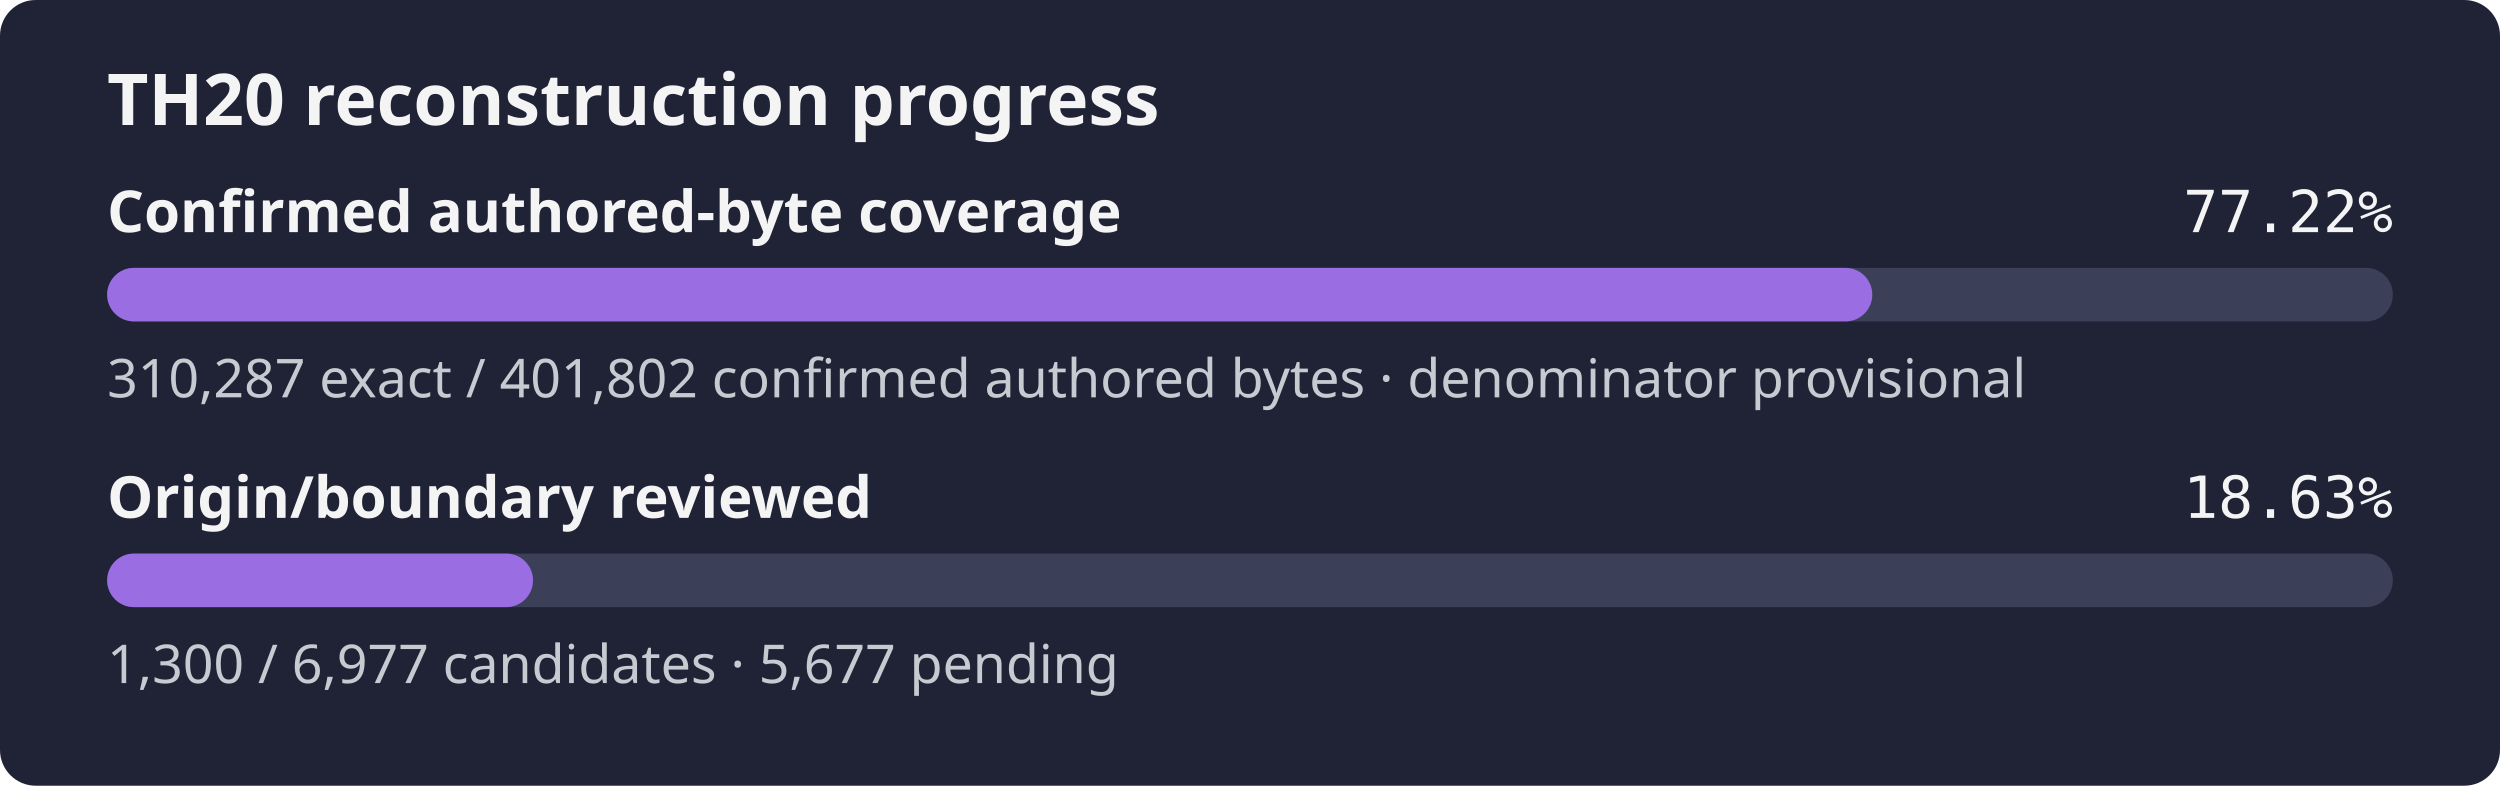
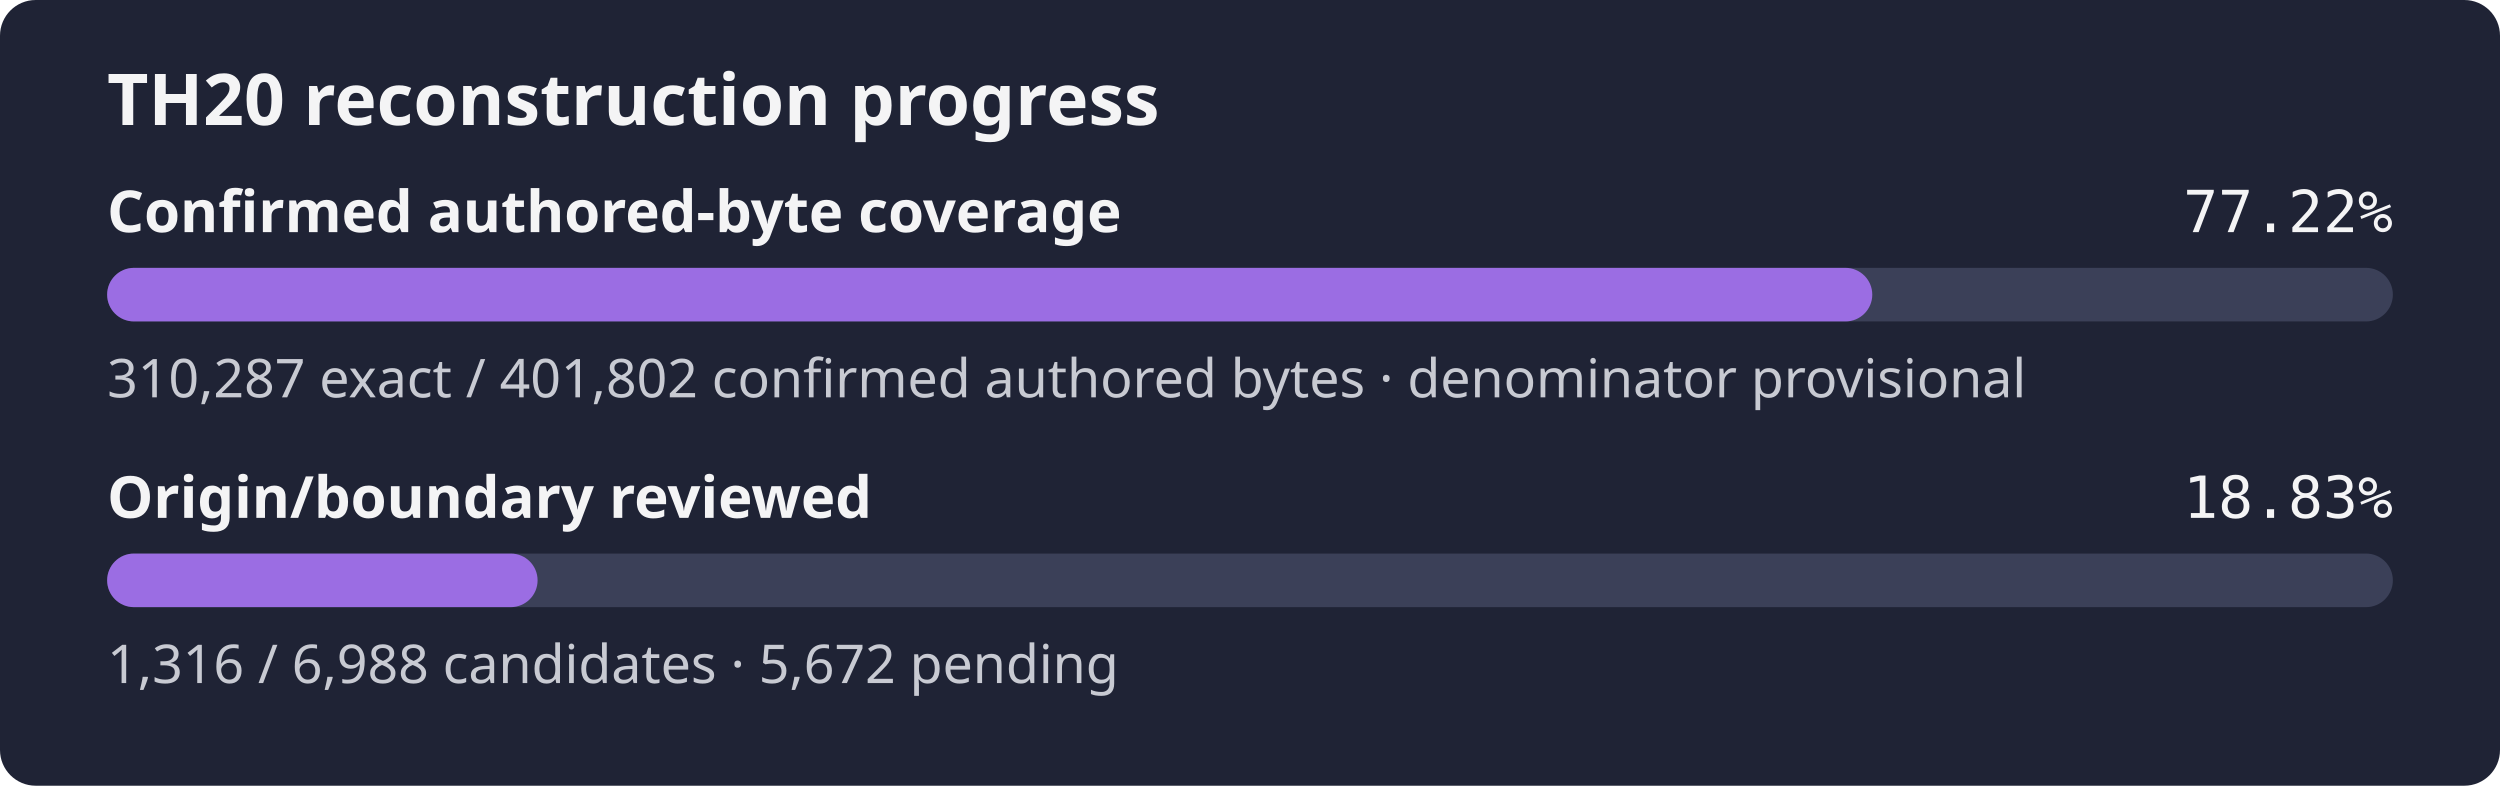
- <svg xmlns="http://www.w3.org/2000/svg" width="560" height="176" role="img" aria-label="TH20 reconstruction progress: 77.22% of the confirmed authored-byte set is exact, origin review 18.63%">
+ <svg xmlns="http://www.w3.org/2000/svg" width="560" height="176" role="img" aria-label="TH20 reconstruction progress: 77.22% of the confirmed authored-byte set is exact, origin review 18.83%">
  <rect width="560" height="176" rx="8" fill="#1f2335" />
  <text x="24" y="28" fill="#f4f4f5" font-family="sans-serif" font-size="16" font-weight="600">TH20 reconstruction progress</text>
  <text x="24" y="52" fill="#f4f4f5" font-family="sans-serif" font-size="13" font-weight="600">Confirmed authored-byte coverage</text>
  <text x="536" y="52" fill="#f4f4f5" text-anchor="end" font-family="monospace" font-size="13">77.22%</text>
  <rect x="24" y="60" width="512" height="12" rx="6" fill="#3b4058" />
  <rect x="24" y="60" width="395.39" height="12" rx="6" fill="#9b6de3" />
  <text x="24" y="89" fill="#c8cad2" font-family="sans-serif" font-size="12">310,287 exact / 401,802 confirmed authored bytes · denominator provisional</text>
  <text x="24" y="116" fill="#f4f4f5" font-family="sans-serif" font-size="13" font-weight="600">Origin/boundary reviewed</text>
-   <text x="536" y="116" fill="#f4f4f5" text-anchor="end" font-family="monospace" font-size="13">18.63%</text>
+   <text x="536" y="116" fill="#f4f4f5" text-anchor="end" font-family="monospace" font-size="13">18.83%</text>
  <rect x="24" y="124" width="512" height="12" rx="6" fill="#3b4058" />
-   <rect x="24" y="124" width="95.40" height="12" rx="6" fill="#9b6de3" />
-   <text x="24" y="153" fill="#c8cad2" font-family="sans-serif" font-size="12">1,300 / 6,977 candidates · 5,677 pending</text>
+   <rect x="24" y="124" width="96.42" height="12" rx="6" fill="#9b6de3" />
+   <text x="24" y="153" fill="#c8cad2" font-family="sans-serif" font-size="12">1,316 / 6,988 candidates · 5,672 pending</text>
</svg>
